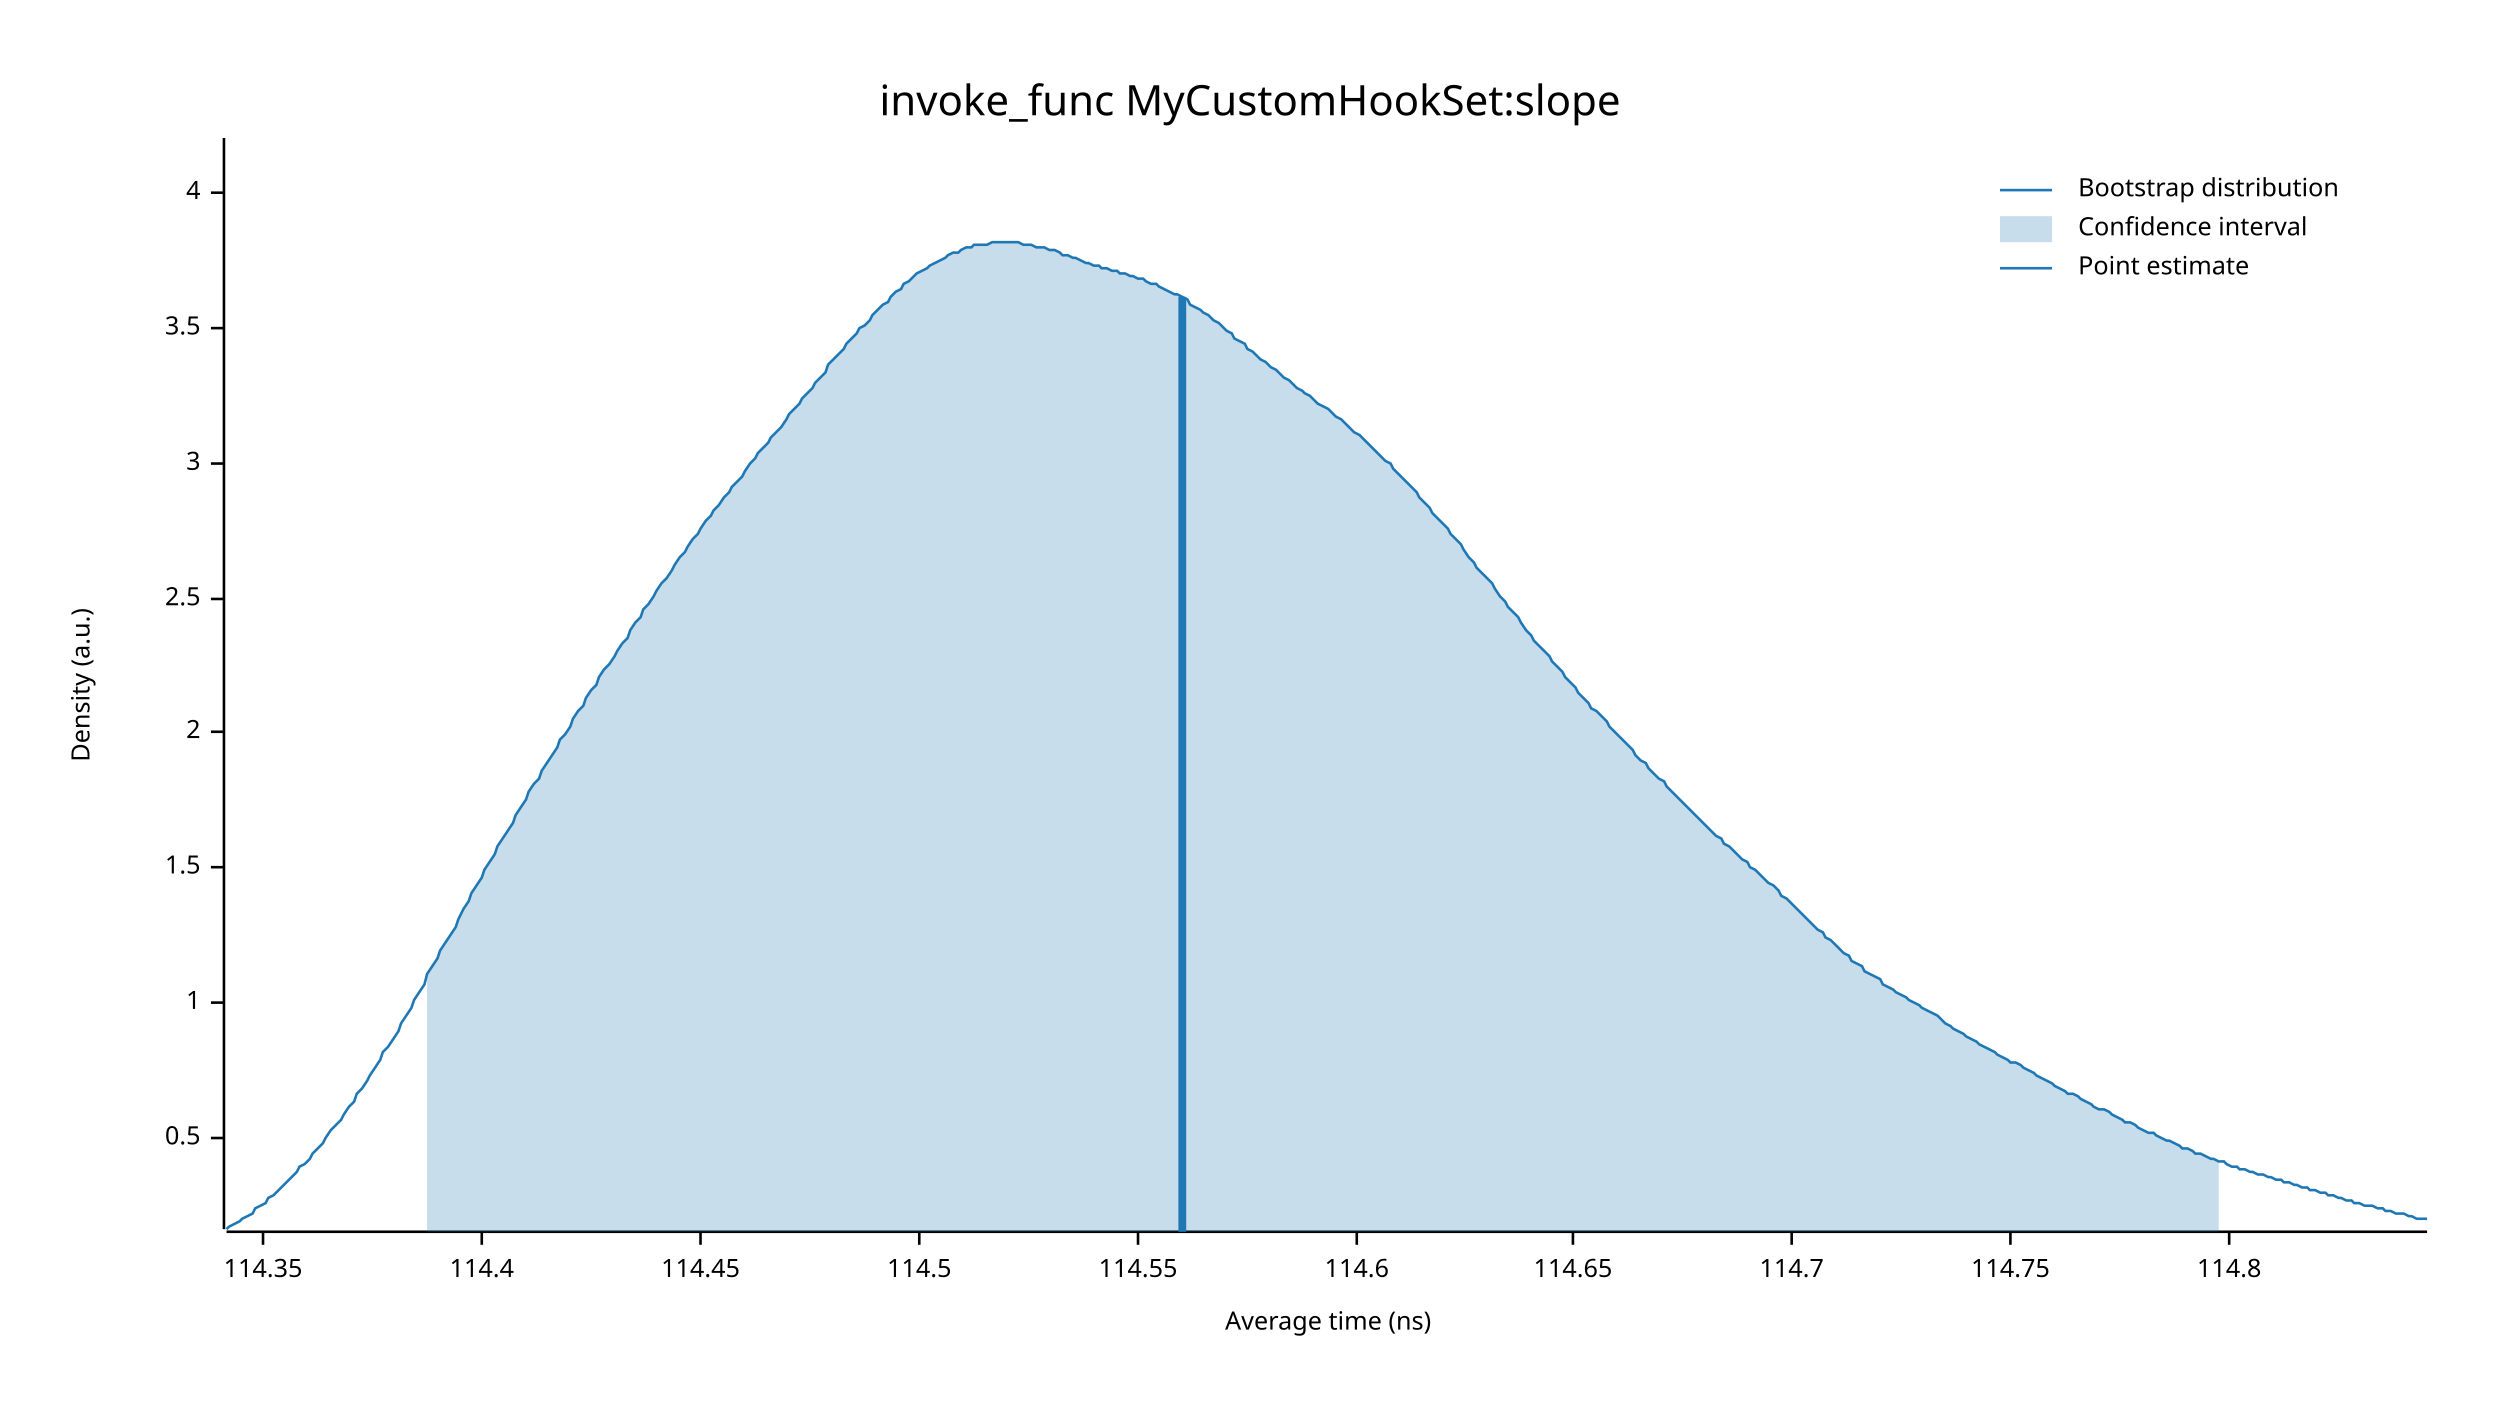
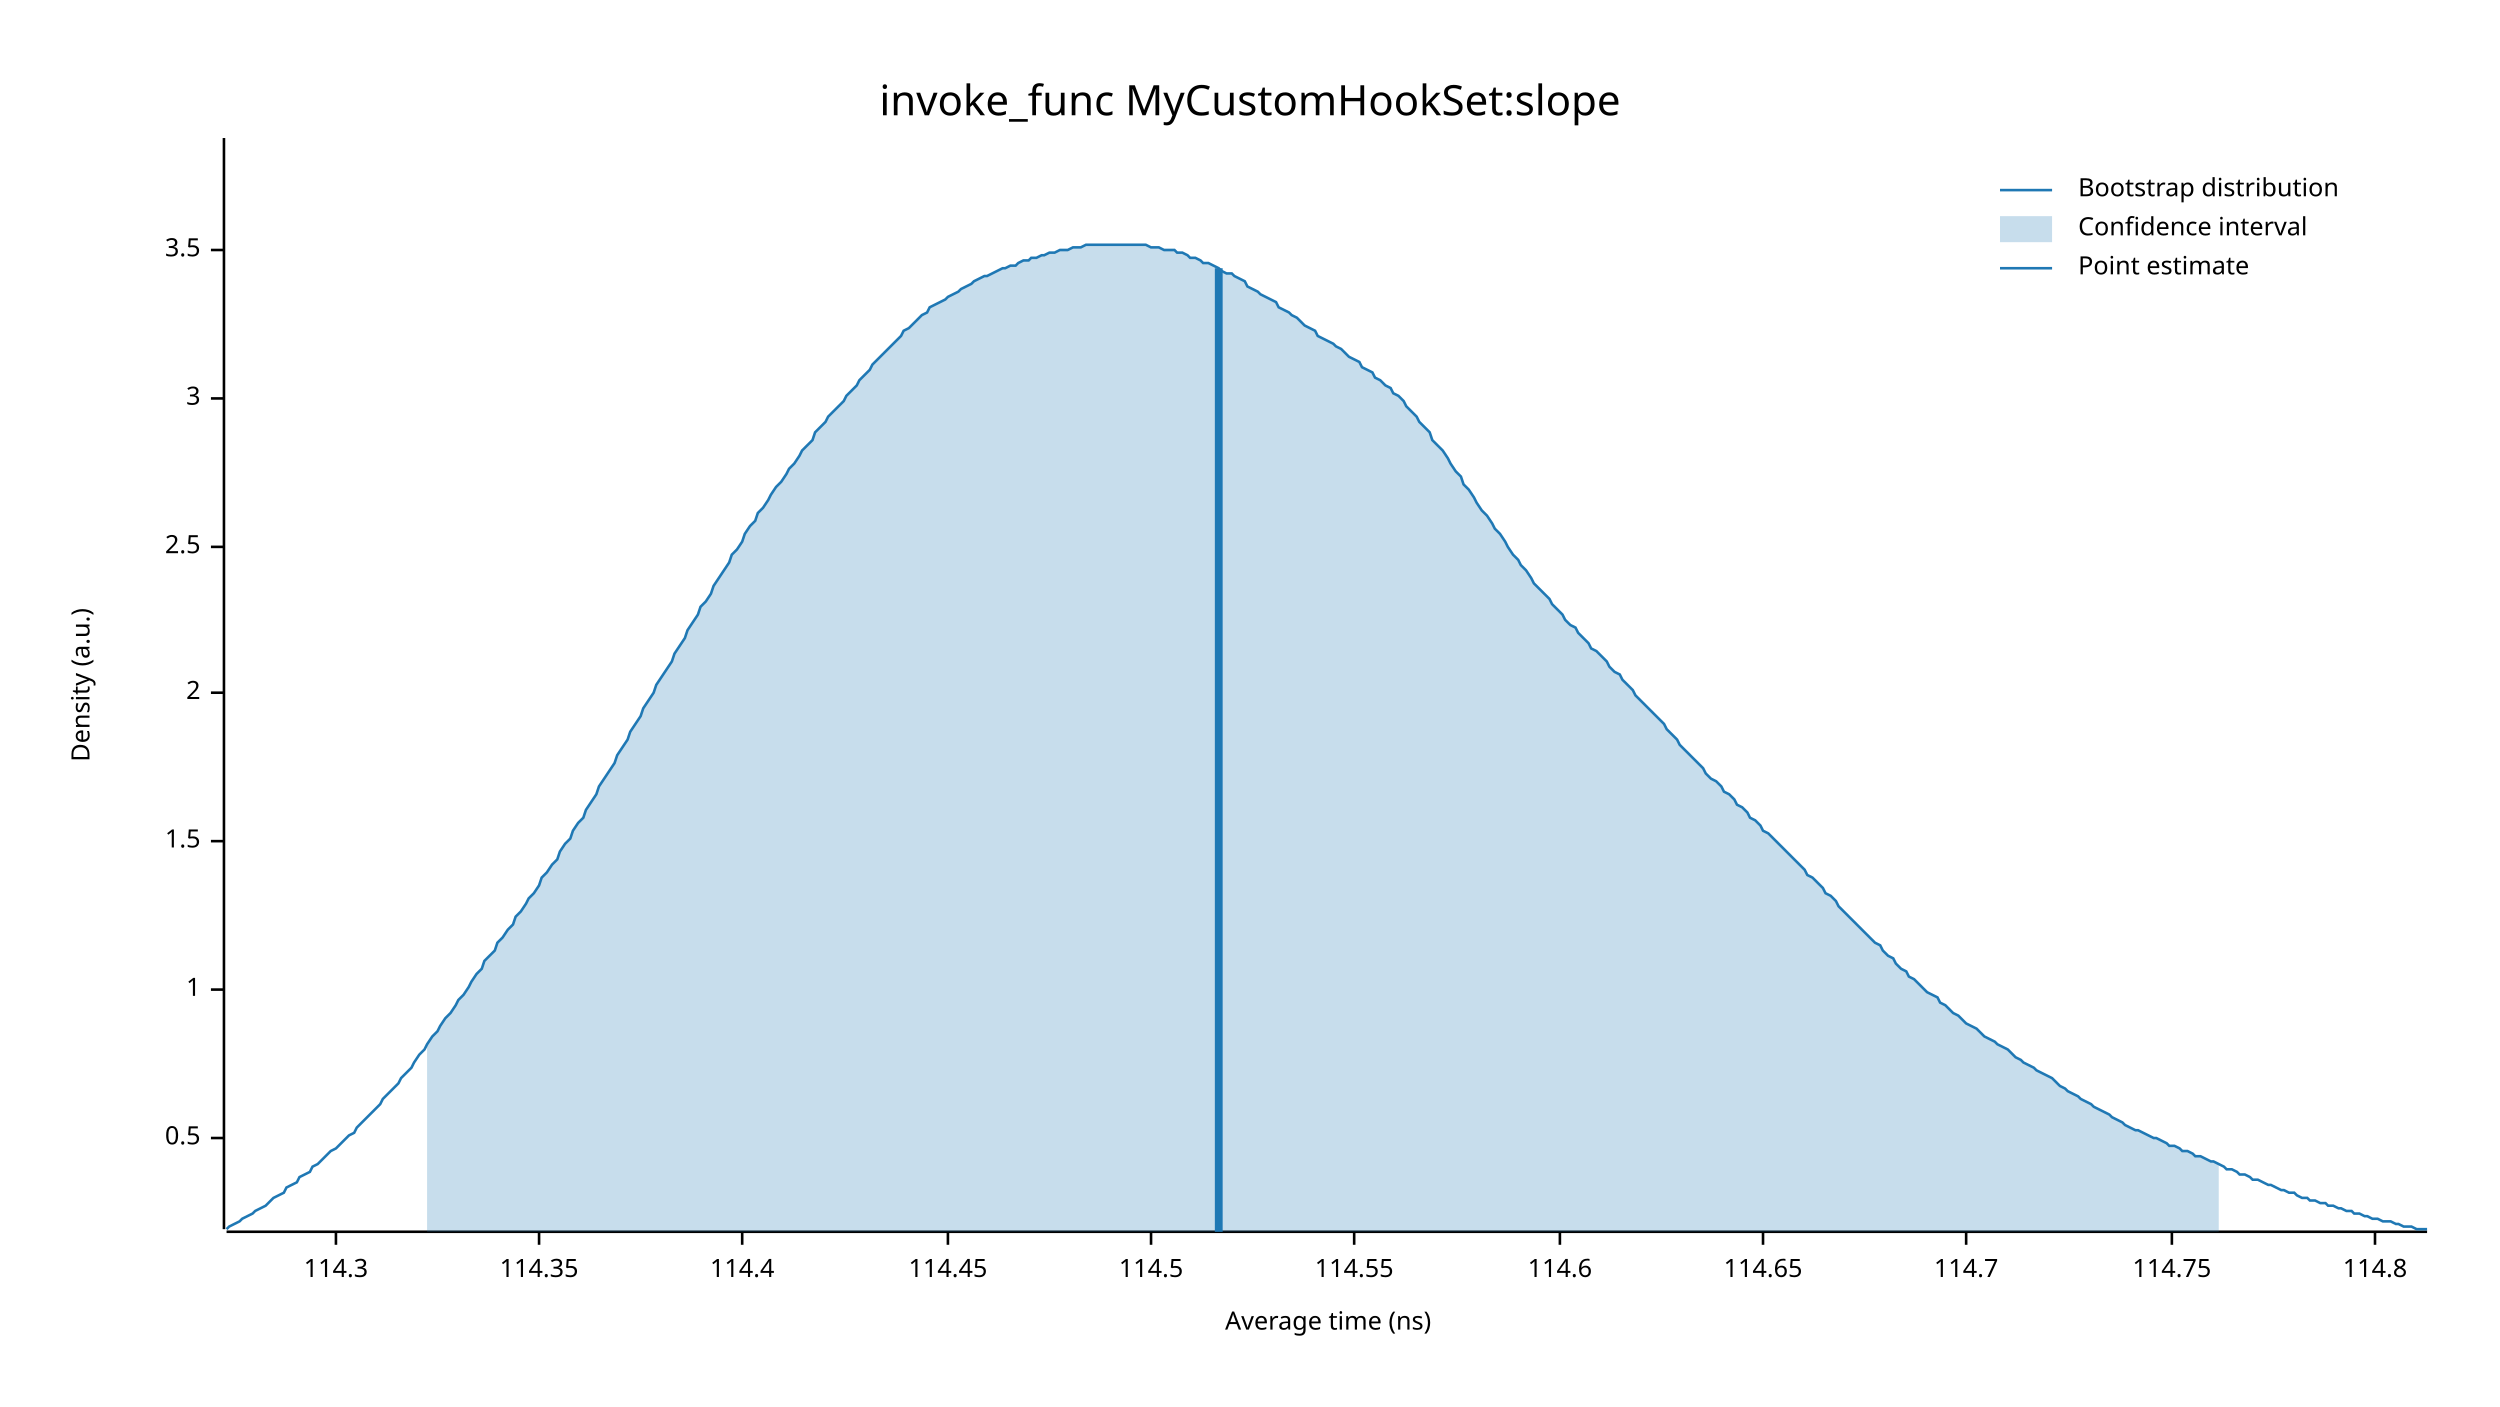
<svg xmlns="http://www.w3.org/2000/svg" width="960" height="540" viewBox="0 0 960 540">
  <text x="480" y="32" dy="0.76em" text-anchor="middle" font-family="sans-serif" font-size="16.129" opacity="1" fill="#000000">
invoke_func MyCustomHookSet:slope
</text>
  <text x="27" y="263" dy="0.76em" text-anchor="middle" font-family="sans-serif" font-size="9.677" opacity="1" fill="#000000" transform="rotate(270, 27, 263)">
Density (a.u.)
</text>
  <text x="510" y="513" dy="-0.5ex" text-anchor="middle" font-family="sans-serif" font-size="9.677" opacity="1" fill="#000000">
Average time (ns)
</text>
  <polyline fill="none" opacity="1" stroke="#000000" stroke-width="1" points="86,53 86,472 " />
  <text x="77" y="437" dy="0.5ex" text-anchor="end" font-family="sans-serif" font-size="9.677" opacity="1" fill="#000000">
0.5
</text>
  <polyline fill="none" opacity="1" stroke="#000000" stroke-width="1" points="81,437 86,437 " />
-   <text x="77" y="385" dy="0.5ex" text-anchor="end" font-family="sans-serif" font-size="9.677" opacity="1" fill="#000000">
+   <text x="77" y="380" dy="0.5ex" text-anchor="end" font-family="sans-serif" font-size="9.677" opacity="1" fill="#000000">
1
</text>
-   <polyline fill="none" opacity="1" stroke="#000000" stroke-width="1" points="81,385 86,385 " />
-   <text x="77" y="333" dy="0.5ex" text-anchor="end" font-family="sans-serif" font-size="9.677" opacity="1" fill="#000000">
+   <polyline fill="none" opacity="1" stroke="#000000" stroke-width="1" points="81,380 86,380 " />
+   <text x="77" y="323" dy="0.5ex" text-anchor="end" font-family="sans-serif" font-size="9.677" opacity="1" fill="#000000">
1.5
</text>
-   <polyline fill="none" opacity="1" stroke="#000000" stroke-width="1" points="81,333 86,333 " />
-   <text x="77" y="281" dy="0.5ex" text-anchor="end" font-family="sans-serif" font-size="9.677" opacity="1" fill="#000000">
+   <polyline fill="none" opacity="1" stroke="#000000" stroke-width="1" points="81,323 86,323 " />
+   <text x="77" y="266" dy="0.5ex" text-anchor="end" font-family="sans-serif" font-size="9.677" opacity="1" fill="#000000">
2
</text>
-   <polyline fill="none" opacity="1" stroke="#000000" stroke-width="1" points="81,281 86,281 " />
-   <text x="77" y="230" dy="0.5ex" text-anchor="end" font-family="sans-serif" font-size="9.677" opacity="1" fill="#000000">
+   <polyline fill="none" opacity="1" stroke="#000000" stroke-width="1" points="81,266 86,266 " />
+   <text x="77" y="210" dy="0.5ex" text-anchor="end" font-family="sans-serif" font-size="9.677" opacity="1" fill="#000000">
2.5
</text>
-   <polyline fill="none" opacity="1" stroke="#000000" stroke-width="1" points="81,230 86,230 " />
-   <text x="77" y="178" dy="0.5ex" text-anchor="end" font-family="sans-serif" font-size="9.677" opacity="1" fill="#000000">
+   <polyline fill="none" opacity="1" stroke="#000000" stroke-width="1" points="81,210 86,210 " />
+   <text x="77" y="153" dy="0.5ex" text-anchor="end" font-family="sans-serif" font-size="9.677" opacity="1" fill="#000000">
3
</text>
-   <polyline fill="none" opacity="1" stroke="#000000" stroke-width="1" points="81,178 86,178 " />
-   <text x="77" y="126" dy="0.5ex" text-anchor="end" font-family="sans-serif" font-size="9.677" opacity="1" fill="#000000">
+   <polyline fill="none" opacity="1" stroke="#000000" stroke-width="1" points="81,153 86,153 " />
+   <text x="77" y="96" dy="0.5ex" text-anchor="end" font-family="sans-serif" font-size="9.677" opacity="1" fill="#000000">
3.5
</text>
-   <polyline fill="none" opacity="1" stroke="#000000" stroke-width="1" points="81,126 86,126 " />
-   <text x="77" y="74" dy="0.5ex" text-anchor="end" font-family="sans-serif" font-size="9.677" opacity="1" fill="#000000">
- 4
+   <polyline fill="none" opacity="1" stroke="#000000" stroke-width="1" points="81,96 86,96 " />
+   <polyline fill="none" opacity="1" stroke="#000000" stroke-width="1" points="87,473 932,473 " />
+   <text x="129" y="483" dy="0.76em" text-anchor="middle" font-family="sans-serif" font-size="9.677" opacity="1" fill="#000000">
+ 114.3
</text>
-   <polyline fill="none" opacity="1" stroke="#000000" stroke-width="1" points="81,74 86,74 " />
-   <polyline fill="none" opacity="1" stroke="#000000" stroke-width="1" points="87,473 932,473 " />
-   <text x="101" y="483" dy="0.76em" text-anchor="middle" font-family="sans-serif" font-size="9.677" opacity="1" fill="#000000">
+   <polyline fill="none" opacity="1" stroke="#000000" stroke-width="1" points="129,473 129,478 " />
+   <text x="207" y="483" dy="0.76em" text-anchor="middle" font-family="sans-serif" font-size="9.677" opacity="1" fill="#000000">
114.35
</text>
-   <polyline fill="none" opacity="1" stroke="#000000" stroke-width="1" points="101,473 101,478 " />
-   <text x="185" y="483" dy="0.76em" text-anchor="middle" font-family="sans-serif" font-size="9.677" opacity="1" fill="#000000">
+   <polyline fill="none" opacity="1" stroke="#000000" stroke-width="1" points="207,473 207,478 " />
+   <text x="285" y="483" dy="0.76em" text-anchor="middle" font-family="sans-serif" font-size="9.677" opacity="1" fill="#000000">
114.4
</text>
-   <polyline fill="none" opacity="1" stroke="#000000" stroke-width="1" points="185,473 185,478 " />
-   <text x="269" y="483" dy="0.76em" text-anchor="middle" font-family="sans-serif" font-size="9.677" opacity="1" fill="#000000">
+   <polyline fill="none" opacity="1" stroke="#000000" stroke-width="1" points="285,473 285,478 " />
+   <text x="364" y="483" dy="0.76em" text-anchor="middle" font-family="sans-serif" font-size="9.677" opacity="1" fill="#000000">
114.45
</text>
-   <polyline fill="none" opacity="1" stroke="#000000" stroke-width="1" points="269,473 269,478 " />
-   <text x="353" y="483" dy="0.76em" text-anchor="middle" font-family="sans-serif" font-size="9.677" opacity="1" fill="#000000">
+   <polyline fill="none" opacity="1" stroke="#000000" stroke-width="1" points="364,473 364,478 " />
+   <text x="442" y="483" dy="0.76em" text-anchor="middle" font-family="sans-serif" font-size="9.677" opacity="1" fill="#000000">
114.5
</text>
-   <polyline fill="none" opacity="1" stroke="#000000" stroke-width="1" points="353,473 353,478 " />
-   <text x="437" y="483" dy="0.76em" text-anchor="middle" font-family="sans-serif" font-size="9.677" opacity="1" fill="#000000">
+   <polyline fill="none" opacity="1" stroke="#000000" stroke-width="1" points="442,473 442,478 " />
+   <text x="520" y="483" dy="0.76em" text-anchor="middle" font-family="sans-serif" font-size="9.677" opacity="1" fill="#000000">
114.55
</text>
-   <polyline fill="none" opacity="1" stroke="#000000" stroke-width="1" points="437,473 437,478 " />
-   <text x="521" y="483" dy="0.76em" text-anchor="middle" font-family="sans-serif" font-size="9.677" opacity="1" fill="#000000">
+   <polyline fill="none" opacity="1" stroke="#000000" stroke-width="1" points="520,473 520,478 " />
+   <text x="599" y="483" dy="0.76em" text-anchor="middle" font-family="sans-serif" font-size="9.677" opacity="1" fill="#000000">
114.6
</text>
-   <polyline fill="none" opacity="1" stroke="#000000" stroke-width="1" points="521,473 521,478 " />
-   <text x="604" y="483" dy="0.76em" text-anchor="middle" font-family="sans-serif" font-size="9.677" opacity="1" fill="#000000">
+   <polyline fill="none" opacity="1" stroke="#000000" stroke-width="1" points="599,473 599,478 " />
+   <text x="677" y="483" dy="0.76em" text-anchor="middle" font-family="sans-serif" font-size="9.677" opacity="1" fill="#000000">
114.65
</text>
-   <polyline fill="none" opacity="1" stroke="#000000" stroke-width="1" points="604,473 604,478 " />
-   <text x="688" y="483" dy="0.76em" text-anchor="middle" font-family="sans-serif" font-size="9.677" opacity="1" fill="#000000">
+   <polyline fill="none" opacity="1" stroke="#000000" stroke-width="1" points="677,473 677,478 " />
+   <text x="755" y="483" dy="0.76em" text-anchor="middle" font-family="sans-serif" font-size="9.677" opacity="1" fill="#000000">
114.7
</text>
-   <polyline fill="none" opacity="1" stroke="#000000" stroke-width="1" points="688,473 688,478 " />
-   <text x="772" y="483" dy="0.76em" text-anchor="middle" font-family="sans-serif" font-size="9.677" opacity="1" fill="#000000">
+   <polyline fill="none" opacity="1" stroke="#000000" stroke-width="1" points="755,473 755,478 " />
+   <text x="834" y="483" dy="0.76em" text-anchor="middle" font-family="sans-serif" font-size="9.677" opacity="1" fill="#000000">
114.75
</text>
-   <polyline fill="none" opacity="1" stroke="#000000" stroke-width="1" points="772,473 772,478 " />
-   <text x="856" y="483" dy="0.76em" text-anchor="middle" font-family="sans-serif" font-size="9.677" opacity="1" fill="#000000">
+   <polyline fill="none" opacity="1" stroke="#000000" stroke-width="1" points="834,473 834,478 " />
+   <text x="912" y="483" dy="0.76em" text-anchor="middle" font-family="sans-serif" font-size="9.677" opacity="1" fill="#000000">
114.8
</text>
-   <polyline fill="none" opacity="1" stroke="#000000" stroke-width="1" points="856,473 856,478 " />
-   <polyline fill="none" opacity="1" stroke="#1F78B4" stroke-width="1" points="87,472 88,471 90,470 92,469 93,468 95,467 97,466 98,464 100,463 102,462 103,460 105,459 107,457 109,455 110,454 112,452 114,450 115,448 117,447 119,445 120,443 122,441 124,439 125,437 127,434 129,432 131,430 132,428 134,425 136,423 137,420 139,418 141,415 142,413 144,410 146,407 147,404 149,402 151,399 153,396 154,393 156,390 158,387 159,384 161,381 163,378 164,374 166,371 168,368 169,365 171,362 173,359 175,356 176,353 178,349 180,346 181,343 183,340 185,337 186,334 188,331 190,328 191,325 193,322 195,319 197,316 198,313 200,310 202,307 203,304 205,301 207,299 208,296 210,293 212,290 214,287 215,284 217,282 219,279 220,276 222,273 224,271 225,268 227,265 229,263 230,260 232,257 234,255 236,252 237,250 239,247 241,245 242,242 244,239 246,237 247,234 249,232 251,229 252,227 254,224 256,222 258,219 259,217 261,214 263,212 264,210 266,207 268,205 269,203 271,200 273,198 274,196 276,194 278,191 280,189 281,187 283,185 285,183 286,181 288,178 290,176 291,174 293,172 295,170 296,168 298,166 300,164 302,161 303,159 305,157 307,155 308,153 310,151 312,149 313,147 315,145 317,143 318,140 320,138 322,136 324,134 325,132 327,130 329,128 330,126 332,125 334,123 335,121 337,119 339,117 341,116 342,114 344,112 346,111 347,109 349,108 351,106 352,105 354,104 356,103 357,102 359,101 361,100 363,99 364,98 366,97 368,97 369,96 371,95 373,95 374,94 376,94 378,94 379,94 381,93 383,93 385,93 386,93 388,93 390,93 391,93 393,94 395,94 396,94 398,95 400,95 401,95 403,96 405,96 407,97 408,98 410,98 412,99 413,99 415,100 417,101 418,101 420,102 422,102 423,103 425,103 427,104 429,104 430,105 432,105 434,106 435,106 437,107 439,107 440,108 442,109 444,109 445,110 447,111 449,112 451,113 452,113 454,114 456,115 457,117 459,118 461,119 462,120 464,121 466,123 468,124 469,125 471,127 473,128 474,130 476,131 478,132 479,134 481,135 483,137 484,138 486,139 488,141 490,142 491,143 493,145 495,146 496,147 498,149 500,150 501,151 503,152 505,154 506,155 508,156 510,157 512,159 513,160 515,161 517,163 518,164 520,166 522,167 523,168 525,170 527,172 528,173 530,175 532,177 534,178 535,180 537,182 539,184 540,185 542,187 544,189 545,191 547,193 549,195 550,197 552,199 554,201 556,203 557,205 559,207 561,209 562,211 564,214 566,216 567,218 569,220 571,222 573,224 574,226 576,229 578,231 579,233 581,235 583,237 584,239 586,242 588,244 589,246 591,248 593,250 595,252 596,254 598,256 600,258 601,260 603,262 605,264 606,266 608,268 610,270 611,272 613,273 615,275 617,277 618,279 620,281 622,283 623,284 625,286 627,288 628,290 630,292 632,293 633,295 635,297 637,299 639,300 640,302 642,304 644,306 645,307 647,309 649,311 650,312 652,314 654,316 655,317 657,319 659,321 661,322 662,324 664,325 666,327 667,328 669,330 671,331 672,333 674,334 676,336 677,337 679,339 681,340 683,342 684,344 686,345 688,347 689,348 691,350 693,352 694,353 696,355 698,357 700,358 701,360 703,361 705,363 706,364 708,366 710,367 711,369 713,370 715,371 716,373 718,374 720,375 722,376 723,378 725,379 727,380 728,381 730,382 732,383 733,384 735,385 737,386 738,387 740,388 742,389 744,390 745,391 747,393 749,394 750,395 752,396 754,397 755,398 757,399 759,400 760,401 762,402 764,403 766,404 767,405 769,406 771,407 772,408 774,408 776,409 777,410 779,411 781,412 782,413 784,414 786,415 788,416 789,417 791,418 793,419 794,420 796,420 798,421 799,422 801,423 803,424 804,425 806,426 808,426 810,427 811,428 813,429 815,430 816,431 818,431 820,432 821,433 823,434 825,435 827,435 828,436 830,437 832,438 833,438 835,439 837,440 838,441 840,441 842,442 843,443 845,443 847,444 849,445 850,445 852,446 854,446 855,447 857,448 859,448 860,449 862,449 864,450 865,450 867,451 869,451 871,452 872,452 874,453 876,453 877,454 879,454 881,455 882,455 884,456 886,456 887,457 889,457 891,458 893,458 894,459 896,459 898,460 899,460 901,461 903,461 904,462 906,462 908,463 909,463 911,463 913,464 915,464 916,465 918,465 920,466 921,466 923,466 925,467 926,467 928,468 930,468 932,468 " />
-   <polygon opacity="0.25" fill="#1F78B4" points="164,374 166,371 168,368 169,365 171,362 173,359 175,356 176,353 178,349 180,346 181,343 183,340 185,337 186,334 188,331 190,328 191,325 193,322 195,319 197,316 198,313 200,310 202,307 203,304 205,301 207,299 208,296 210,293 212,290 214,287 215,284 217,282 219,279 220,276 222,273 224,271 225,268 227,265 229,263 230,260 232,257 234,255 236,252 237,250 239,247 241,245 242,242 244,239 246,237 247,234 249,232 251,229 252,227 254,224 256,222 258,219 259,217 261,214 263,212 264,210 266,207 268,205 269,203 271,200 273,198 274,196 276,194 278,191 280,189 281,187 283,185 285,183 286,181 288,178 290,176 291,174 293,172 295,170 296,168 298,166 300,164 302,161 303,159 305,157 307,155 308,153 310,151 312,149 313,147 315,145 317,143 318,140 320,138 322,136 324,134 325,132 327,130 329,128 330,126 332,125 334,123 335,121 337,119 339,117 341,116 342,114 344,112 346,111 347,109 349,108 351,106 352,105 354,104 356,103 357,102 359,101 361,100 363,99 364,98 366,97 368,97 369,96 371,95 373,95 374,94 376,94 378,94 379,94 381,93 383,93 385,93 386,93 388,93 390,93 391,93 393,94 395,94 396,94 398,95 400,95 401,95 403,96 405,96 407,97 408,98 410,98 412,99 413,99 415,100 417,101 418,101 420,102 422,102 423,103 425,103 427,104 429,104 430,105 432,105 434,106 435,106 437,107 439,107 440,108 442,109 444,109 445,110 447,111 449,112 451,113 452,113 454,114 456,115 457,117 459,118 461,119 462,120 464,121 466,123 468,124 469,125 471,127 473,128 474,130 476,131 478,132 479,134 481,135 483,137 484,138 486,139 488,141 490,142 491,143 493,145 495,146 496,147 498,149 500,150 501,151 503,152 505,154 506,155 508,156 510,157 512,159 513,160 515,161 517,163 518,164 520,166 522,167 523,168 525,170 527,172 528,173 530,175 532,177 534,178 535,180 537,182 539,184 540,185 542,187 544,189 545,191 547,193 549,195 550,197 552,199 554,201 556,203 557,205 559,207 561,209 562,211 564,214 566,216 567,218 569,220 571,222 573,224 574,226 576,229 578,231 579,233 581,235 583,237 584,239 586,242 588,244 589,246 591,248 593,250 595,252 596,254 598,256 600,258 601,260 603,262 605,264 606,266 608,268 610,270 611,272 613,273 615,275 617,277 618,279 620,281 622,283 623,284 625,286 627,288 628,290 630,292 632,293 633,295 635,297 637,299 639,300 640,302 642,304 644,306 645,307 647,309 649,311 650,312 652,314 654,316 655,317 657,319 659,321 661,322 662,324 664,325 666,327 667,328 669,330 671,331 672,333 674,334 676,336 677,337 679,339 681,340 683,342 684,344 686,345 688,347 689,348 691,350 693,352 694,353 696,355 698,357 700,358 701,360 703,361 705,363 706,364 708,366 710,367 711,369 713,370 715,371 716,373 718,374 720,375 722,376 723,378 725,379 727,380 728,381 730,382 732,383 733,384 735,385 737,386 738,387 740,388 742,389 744,390 745,391 747,393 749,394 750,395 752,396 754,397 755,398 757,399 759,400 760,401 762,402 764,403 766,404 767,405 769,406 771,407 772,408 774,408 776,409 777,410 779,411 781,412 782,413 784,414 786,415 788,416 789,417 791,418 793,419 794,420 796,420 798,421 799,422 801,423 803,424 804,425 806,426 808,426 810,427 811,428 813,429 815,430 816,431 818,431 820,432 821,433 823,434 825,435 827,435 828,436 830,437 832,438 833,438 835,439 837,440 838,441 840,441 842,442 843,443 845,443 847,444 849,445 850,445 852,446 852,473 164,473 " />
-   <polyline fill="none" opacity="1" stroke="#1F78B4" stroke-width="3" points="454,473 454,114 " />
+   <polyline fill="none" opacity="1" stroke="#000000" stroke-width="1" points="912,473 912,478 " />
+   <polyline fill="none" opacity="1" stroke="#1F78B4" stroke-width="1" points="87,472 88,471 90,470 92,469 93,468 95,467 97,466 98,465 100,464 102,463 103,462 105,460 107,459 109,458 110,456 112,455 114,454 115,452 117,451 119,450 120,448 122,447 124,445 125,444 127,442 129,441 131,439 132,438 134,436 136,435 137,433 139,431 141,429 142,428 144,426 146,424 147,422 149,420 151,418 153,416 154,414 156,412 158,410 159,408 161,405 163,403 164,401 166,398 168,396 169,394 171,391 173,389 175,386 176,384 178,382 180,379 181,377 183,374 185,372 186,369 188,367 190,365 191,362 193,360 195,357 197,355 198,352 200,350 202,347 203,345 205,343 207,340 208,337 210,335 212,332 214,330 215,327 217,324 219,322 220,319 222,316 224,314 225,311 227,308 229,305 230,302 232,299 234,296 236,293 237,290 239,287 241,284 242,281 244,278 246,275 247,272 249,269 251,266 252,263 254,260 256,257 258,254 259,251 261,248 263,245 264,242 266,239 268,236 269,233 271,231 273,228 274,225 276,222 278,219 280,216 281,213 283,211 285,208 286,205 288,202 290,200 291,197 293,195 295,192 296,190 298,187 300,185 302,182 303,180 305,178 307,175 308,173 310,171 312,169 313,166 315,164 317,162 318,160 320,158 322,156 324,154 325,152 327,150 329,148 330,146 332,144 334,142 335,140 337,138 339,136 341,134 342,133 344,131 346,129 347,127 349,126 351,124 352,123 354,121 356,120 357,118 359,117 361,116 363,115 364,114 366,113 368,112 369,111 371,110 373,109 374,108 376,107 378,106 379,106 381,105 383,104 385,103 386,103 388,102 390,102 391,101 393,100 395,100 396,99 398,99 400,98 401,98 403,97 405,97 407,96 408,96 410,96 412,95 413,95 415,95 417,94 418,94 420,94 422,94 423,94 425,94 427,94 429,94 430,94 432,94 434,94 435,94 437,94 439,94 440,94 442,95 444,95 445,95 447,96 449,96 451,96 452,97 454,97 456,98 457,99 459,99 461,100 462,101 464,101 466,102 468,103 469,104 471,105 473,105 474,106 476,107 478,108 479,110 481,111 483,112 484,113 486,114 488,115 490,116 491,118 493,119 495,120 496,121 498,122 500,124 501,125 503,126 505,127 506,129 508,130 510,131 512,132 513,133 515,134 517,136 518,137 520,138 522,139 523,141 525,142 527,143 528,145 530,146 532,148 534,149 535,151 537,152 539,154 540,156 542,158 544,160 545,162 547,164 549,166 550,169 552,171 554,173 556,176 557,178 559,181 561,183 562,186 564,188 566,191 567,193 569,196 571,198 573,201 574,203 576,205 578,208 579,210 581,213 583,215 584,217 586,219 588,222 589,224 591,226 593,228 595,230 596,232 598,234 600,236 601,238 603,240 605,241 606,243 608,245 610,247 611,249 613,250 615,252 617,254 618,256 620,258 622,259 623,261 625,263 627,265 628,267 630,269 632,271 633,272 635,274 637,276 639,278 640,280 642,282 644,284 645,286 647,288 649,290 650,291 652,293 654,295 655,297 657,299 659,300 661,302 662,304 664,305 666,307 667,309 669,310 671,312 672,314 674,315 676,317 677,319 679,320 681,322 683,324 684,325 686,327 688,329 689,330 691,332 693,334 694,336 696,337 698,339 700,341 701,343 703,344 705,346 706,348 708,350 710,352 711,353 713,355 715,357 716,358 718,360 720,362 722,363 723,365 725,367 727,368 728,370 730,372 732,373 733,375 735,376 737,378 738,379 740,381 742,382 744,383 745,385 747,386 749,388 750,389 752,390 754,392 755,393 757,394 759,395 760,396 762,398 764,399 766,400 767,401 769,402 771,403 772,404 774,406 776,407 777,408 779,409 781,410 782,411 784,412 786,413 788,414 789,415 791,417 793,418 794,419 796,420 798,421 799,422 801,423 803,424 804,425 806,426 808,427 810,428 811,429 813,430 815,431 816,432 818,433 820,434 821,434 823,435 825,436 827,437 828,437 830,438 832,439 833,440 835,440 837,441 838,442 840,442 842,443 843,444 845,444 847,445 849,446 850,446 852,447 854,448 855,449 857,449 859,450 860,451 862,451 864,452 865,453 867,453 869,454 871,455 872,455 874,456 876,457 877,457 879,458 881,458 882,459 884,460 886,460 887,461 889,461 891,462 893,462 894,463 896,463 898,464 899,464 901,465 903,465 904,466 906,466 908,467 909,467 911,468 913,468 915,469 916,469 918,469 920,470 921,470 923,471 925,471 926,471 928,472 930,472 932,472 " />
+   <polygon opacity="0.25" fill="#1F78B4" points="164,401 166,398 168,396 169,394 171,391 173,389 175,386 176,384 178,382 180,379 181,377 183,374 185,372 186,369 188,367 190,365 191,362 193,360 195,357 197,355 198,352 200,350 202,347 203,345 205,343 207,340 208,337 210,335 212,332 214,330 215,327 217,324 219,322 220,319 222,316 224,314 225,311 227,308 229,305 230,302 232,299 234,296 236,293 237,290 239,287 241,284 242,281 244,278 246,275 247,272 249,269 251,266 252,263 254,260 256,257 258,254 259,251 261,248 263,245 264,242 266,239 268,236 269,233 271,231 273,228 274,225 276,222 278,219 280,216 281,213 283,211 285,208 286,205 288,202 290,200 291,197 293,195 295,192 296,190 298,187 300,185 302,182 303,180 305,178 307,175 308,173 310,171 312,169 313,166 315,164 317,162 318,160 320,158 322,156 324,154 325,152 327,150 329,148 330,146 332,144 334,142 335,140 337,138 339,136 341,134 342,133 344,131 346,129 347,127 349,126 351,124 352,123 354,121 356,120 357,118 359,117 361,116 363,115 364,114 366,113 368,112 369,111 371,110 373,109 374,108 376,107 378,106 379,106 381,105 383,104 385,103 386,103 388,102 390,102 391,101 393,100 395,100 396,99 398,99 400,98 401,98 403,97 405,97 407,96 408,96 410,96 412,95 413,95 415,95 417,94 418,94 420,94 422,94 423,94 425,94 427,94 429,94 430,94 432,94 434,94 435,94 437,94 439,94 440,94 442,95 444,95 445,95 447,96 449,96 451,96 452,97 454,97 456,98 457,99 459,99 461,100 462,101 464,101 466,102 468,103 469,104 471,105 473,105 474,106 476,107 478,108 479,110 481,111 483,112 484,113 486,114 488,115 490,116 491,118 493,119 495,120 496,121 498,122 500,124 501,125 503,126 505,127 506,129 508,130 510,131 512,132 513,133 515,134 517,136 518,137 520,138 522,139 523,141 525,142 527,143 528,145 530,146 532,148 534,149 535,151 537,152 539,154 540,156 542,158 544,160 545,162 547,164 549,166 550,169 552,171 554,173 556,176 557,178 559,181 561,183 562,186 564,188 566,191 567,193 569,196 571,198 573,201 574,203 576,205 578,208 579,210 581,213 583,215 584,217 586,219 588,222 589,224 591,226 593,228 595,230 596,232 598,234 600,236 601,238 603,240 605,241 606,243 608,245 610,247 611,249 613,250 615,252 617,254 618,256 620,258 622,259 623,261 625,263 627,265 628,267 630,269 632,271 633,272 635,274 637,276 639,278 640,280 642,282 644,284 645,286 647,288 649,290 650,291 652,293 654,295 655,297 657,299 659,300 661,302 662,304 664,305 666,307 667,309 669,310 671,312 672,314 674,315 676,317 677,319 679,320 681,322 683,324 684,325 686,327 688,329 689,330 691,332 693,334 694,336 696,337 698,339 700,341 701,343 703,344 705,346 706,348 708,350 710,352 711,353 713,355 715,357 716,358 718,360 720,362 722,363 723,365 725,367 727,368 728,370 730,372 732,373 733,375 735,376 737,378 738,379 740,381 742,382 744,383 745,385 747,386 749,388 750,389 752,390 754,392 755,393 757,394 759,395 760,396 762,398 764,399 766,400 767,401 769,402 771,403 772,404 774,406 776,407 777,408 779,409 781,410 782,411 784,412 786,413 788,414 789,415 791,417 793,418 794,419 796,420 798,421 799,422 801,423 803,424 804,425 806,426 808,427 810,428 811,429 813,430 815,431 816,432 818,433 820,434 821,434 823,435 825,436 827,437 828,437 830,438 832,439 833,440 835,440 837,441 838,442 840,442 842,443 843,444 845,444 847,445 849,446 850,446 852,447 852,473 164,473 " />
+   <polyline fill="none" opacity="1" stroke="#1F78B4" stroke-width="3" points="468,473 468,103 " />
  <text x="798" y="68" dy="0.76em" text-anchor="start" font-family="sans-serif" font-size="9.677" opacity="1" fill="#000000">
Bootstrap distribution
</text>
  <text x="798" y="83" dy="0.76em" text-anchor="start" font-family="sans-serif" font-size="9.677" opacity="1" fill="#000000">
Confidence interval
</text>
  <text x="798" y="98" dy="0.76em" text-anchor="start" font-family="sans-serif" font-size="9.677" opacity="1" fill="#000000">
Point estimate
</text>
  <polyline fill="none" opacity="1" stroke="#1F78B4" stroke-width="1" points="768,73 788,73 " />
  <rect x="768" y="83" width="20" height="10" opacity="0.25" fill="#1F78B4" stroke="none" />
  <polyline fill="none" opacity="1" stroke="#1F78B4" stroke-width="1" points="768,103 788,103 " />
</svg>
